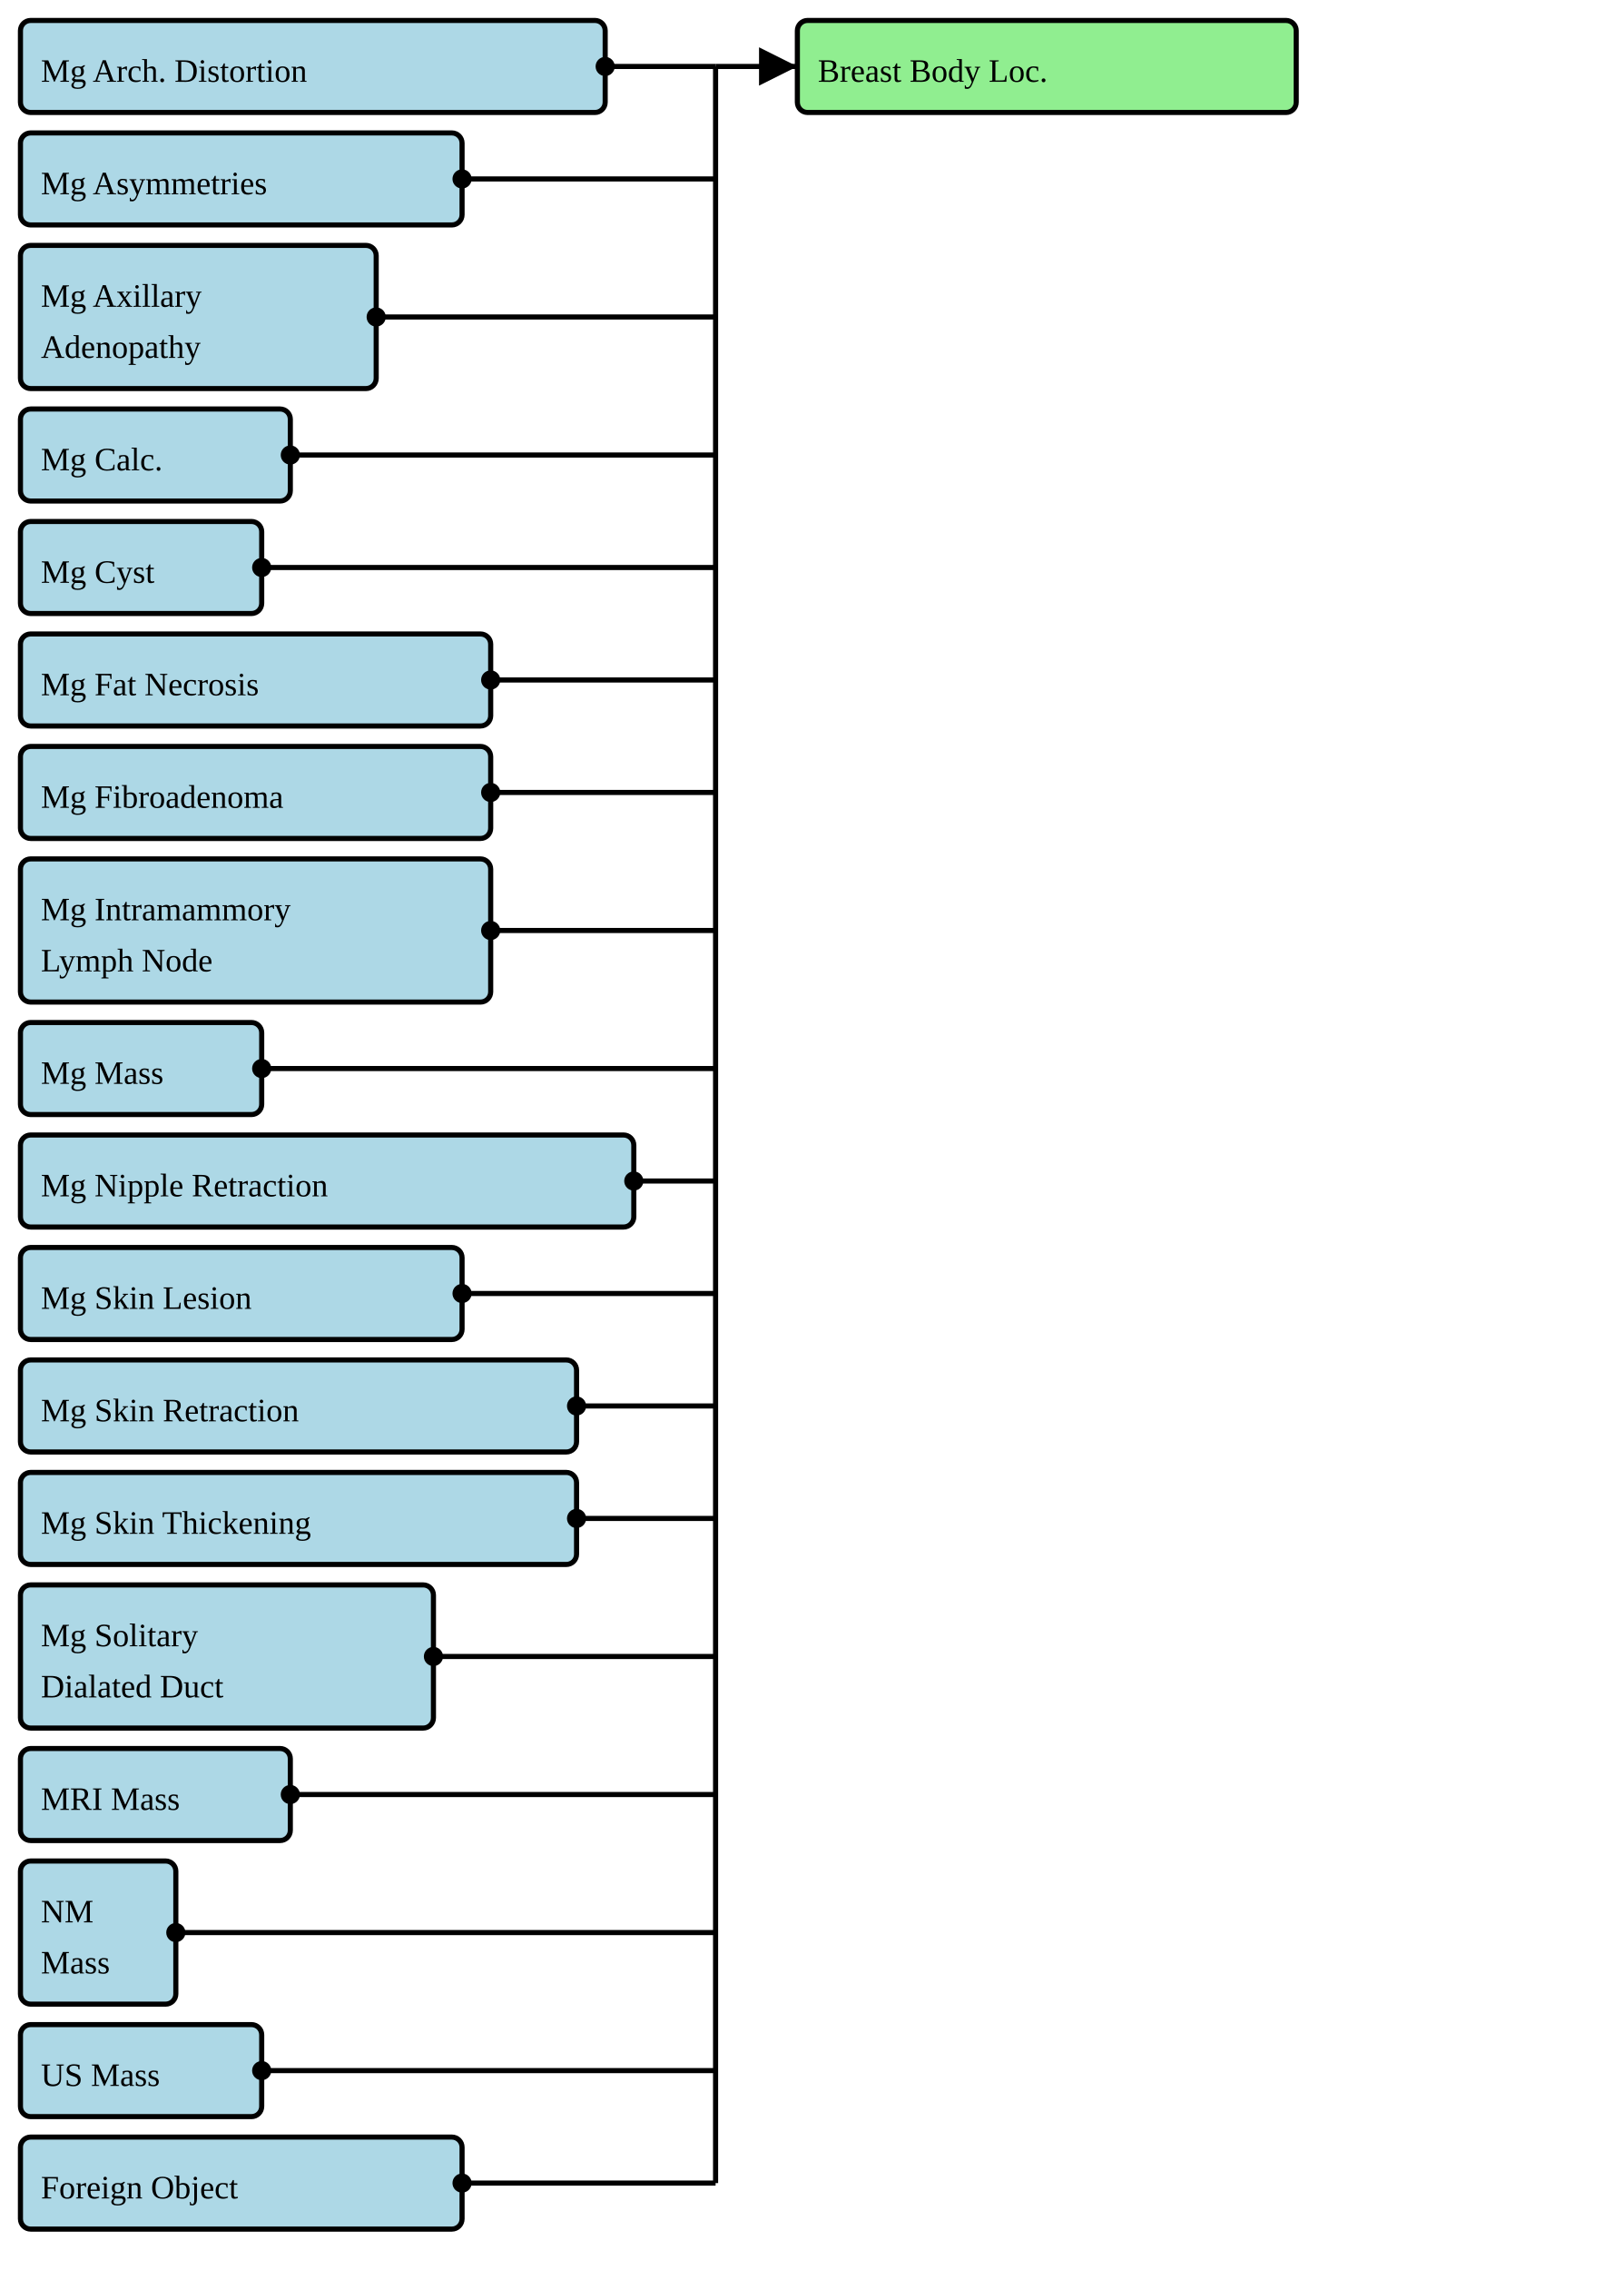
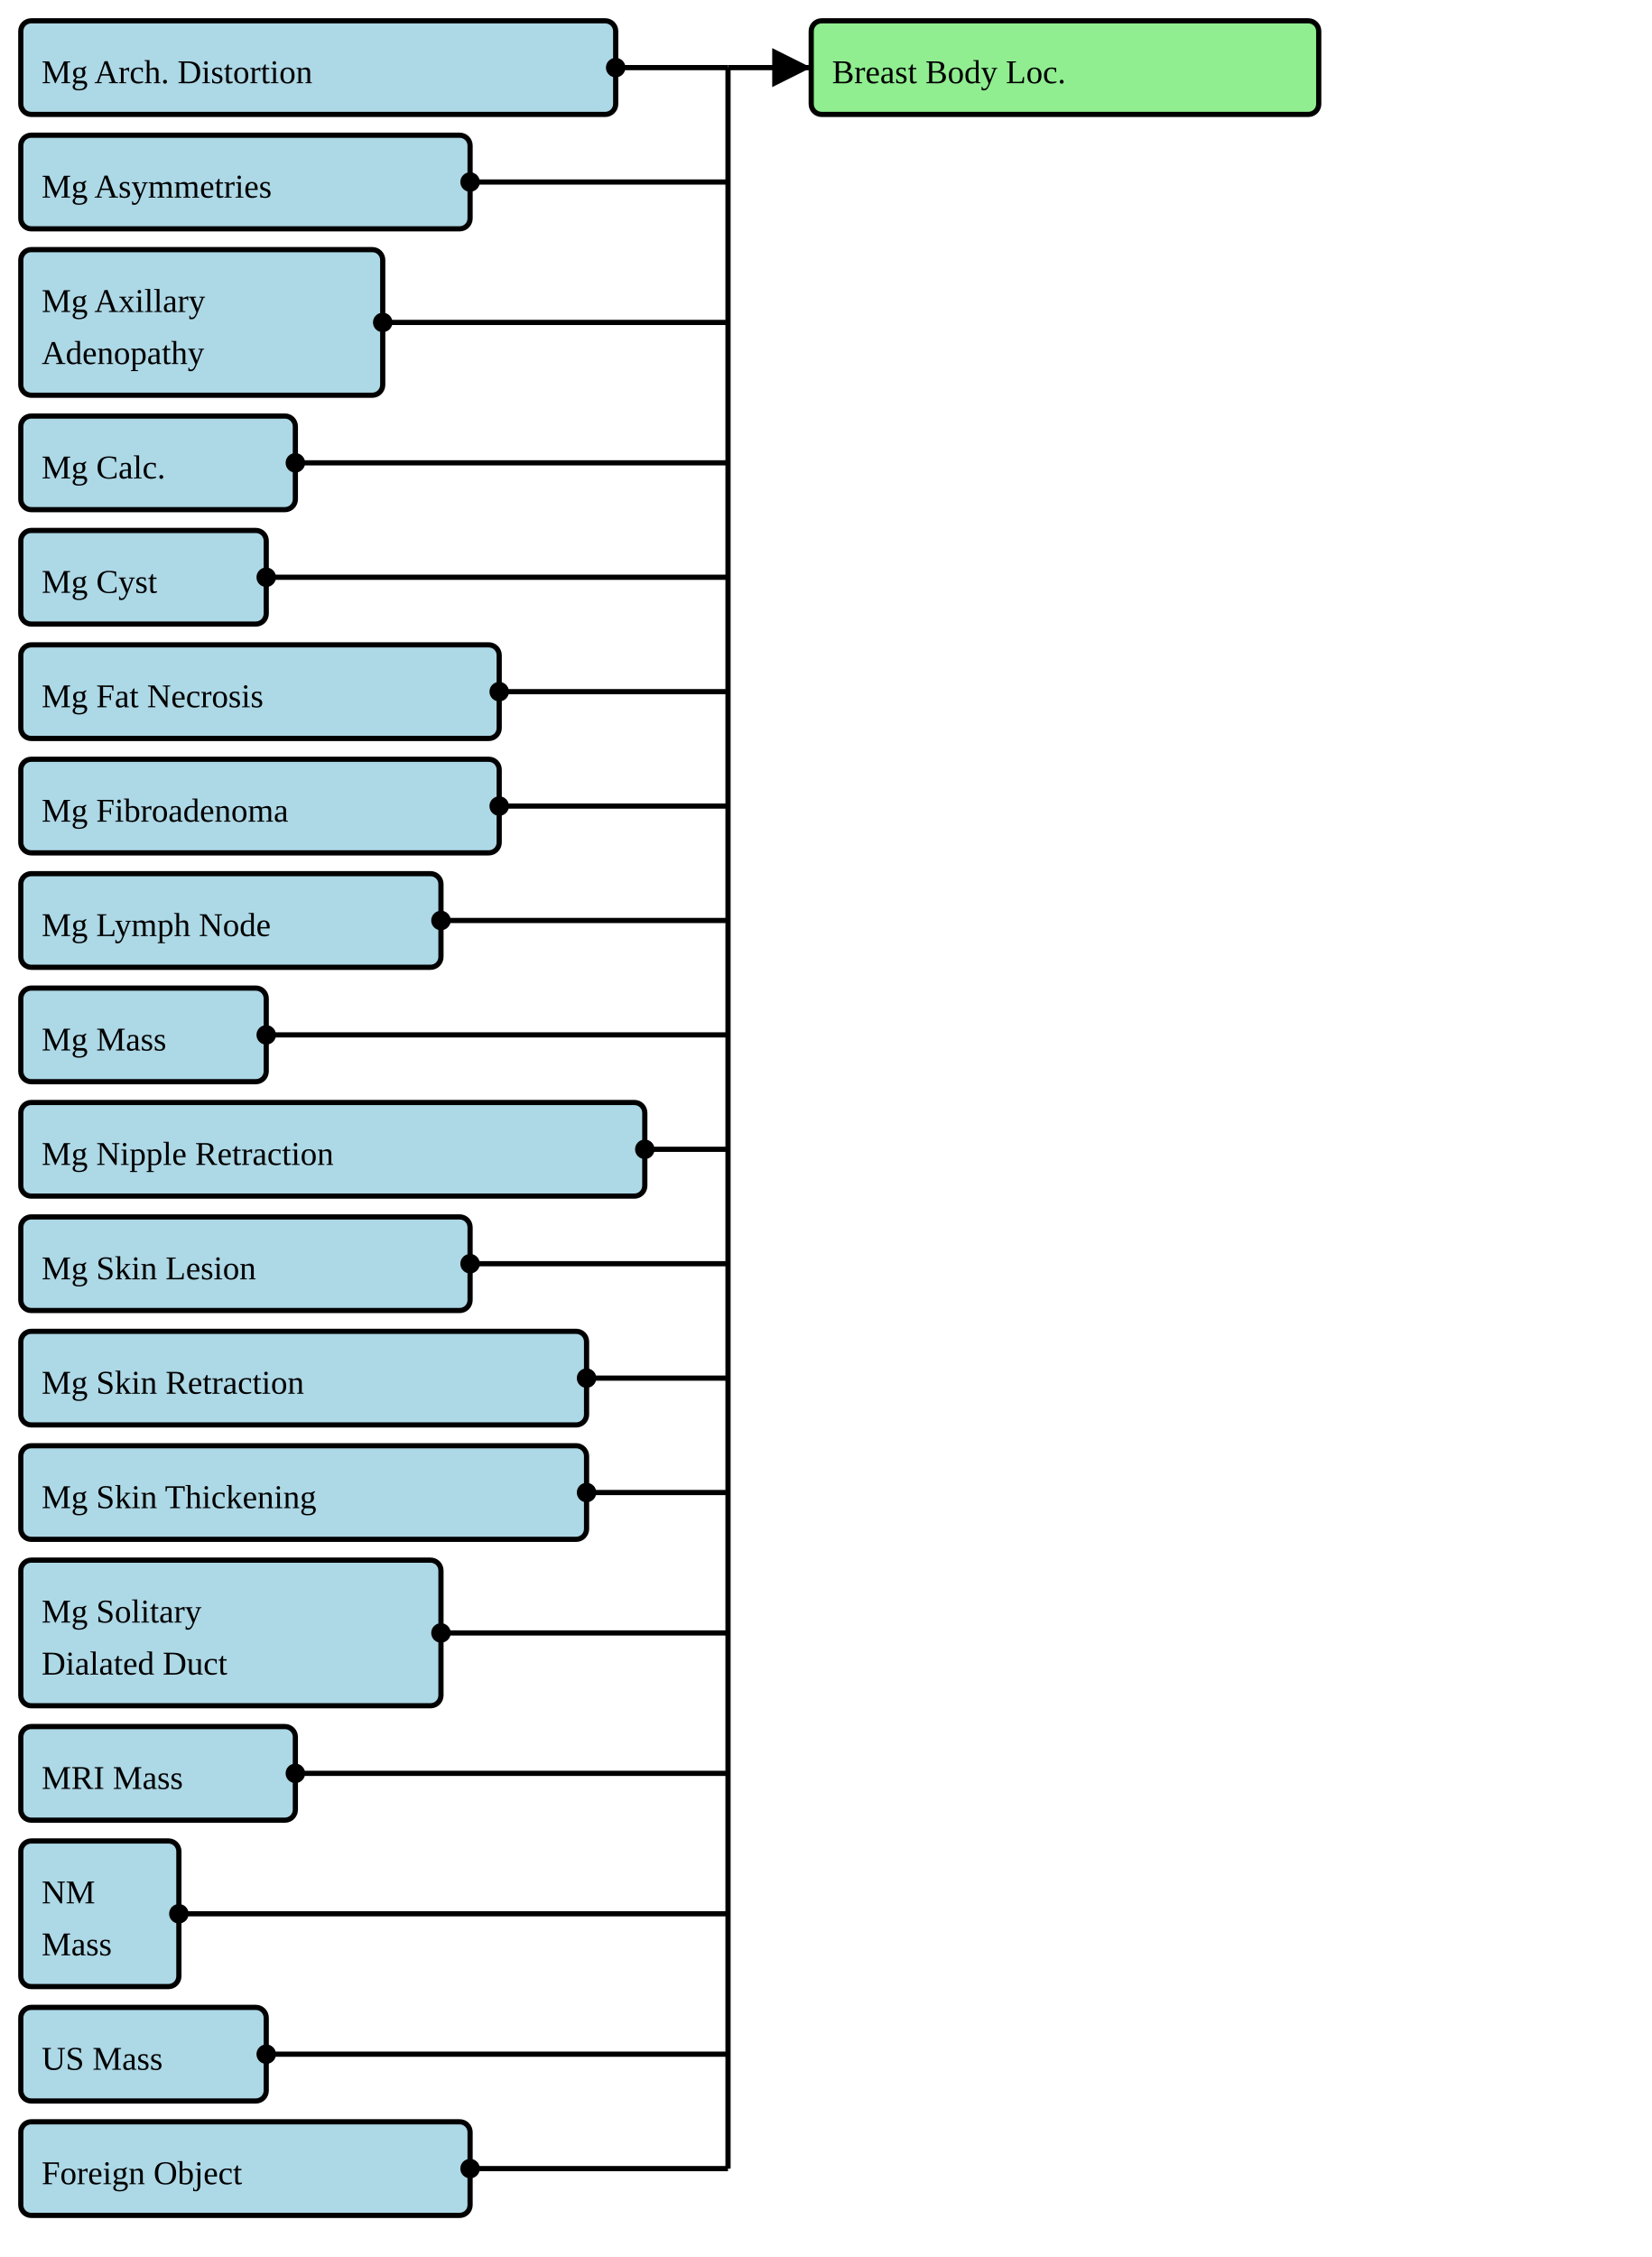
- <svg xmlns="http://www.w3.org/2000/svg" version="1.1" width="595.5" height="832.5">
+ <svg xmlns="http://www.w3.org/2000/svg" version="1.1" width="595.5" height="813.75">
  <defs>
    <marker id="arrowStart" markerWidth="3.75" markerHeight="3.75" markerUnits="px" refX="1.875" refY="1.875">
      <circle fill="Black" stroke-width="0" cx="1.875" cy="1.875" r="1.875" />
    </marker>
    <marker id="arrowEnd" markerWidth="7.5" markerHeight="7.5" markerUnits="px" refX="7.5" refY="3.75">
      <polygon fill="Black" stroke-width="0" points="0 0 7.5 3.75 0 7.5" />
    </marker>
  </defs>
  <g>
    <g>
      <rect fill="LightBlue" stroke="Black" stroke-width="1.875" x="7.5" y="7.5" width="214.5" height="33.75" rx="3.75" ry="3.75" />
      <a href="./StructureDefinition-BreastRadMammoArchitecturalDistortion.html" target="_blank">
        <text x="15" y="30">Mg Arch. Distortion</text>
      </a>
    </g>
    <g>
      <rect fill="LightBlue" stroke="Black" stroke-width="1.875" x="7.5" y="48.75" width="162" height="33.75" rx="3.75" ry="3.75" />
      <a href="./StructureDefinition-BreastRadMammoAsymmetries.html" target="_blank">
        <text x="15" y="71.25">Mg Asymmetries</text>
      </a>
    </g>
    <g>
      <rect fill="LightBlue" stroke="Black" stroke-width="1.875" x="7.5" y="90" width="130.5" height="52.5" rx="3.75" ry="3.75" />
      <a href="./StructureDefinition-BreastRadMammoAxillaryAdenopathy.html" target="_blank">
        <text x="15" y="112.5">Mg Axillary</text>
      </a>
      <a href="./StructureDefinition-BreastRadMammoAxillaryAdenopathy.html" target="_blank">
        <text x="15" y="131.25">Adenopathy</text>
      </a>
    </g>
    <g>
      <rect fill="LightBlue" stroke="Black" stroke-width="1.875" x="7.5" y="150" width="99" height="33.75" rx="3.75" ry="3.75" />
      <a href="./StructureDefinition-BreastRadMammoCalcification.html" target="_blank">
        <text x="15" y="172.5">Mg Calc.</text>
      </a>
    </g>
    <g>
      <rect fill="LightBlue" stroke="Black" stroke-width="1.875" x="7.5" y="191.25" width="88.5" height="33.75" rx="3.75" ry="3.75" />
      <a href="./StructureDefinition-BreastRadMammoCyst.html" target="_blank">
        <text x="15" y="213.75">Mg Cyst</text>
      </a>
    </g>
    <g>
      <rect fill="LightBlue" stroke="Black" stroke-width="1.875" x="7.5" y="232.5" width="172.5" height="33.75" rx="3.75" ry="3.75" />
      <a href="./StructureDefinition-BreastRadMammoFatNecrosis.html" target="_blank">
        <text x="15" y="255">Mg Fat Necrosis</text>
      </a>
    </g>
    <g>
      <rect fill="LightBlue" stroke="Black" stroke-width="1.875" x="7.5" y="273.75" width="172.5" height="33.75" rx="3.75" ry="3.75" />
      <a href="./StructureDefinition-BreastRadMammoFibroadenoma.html" target="_blank">
        <text x="15" y="296.25">Mg Fibroadenoma</text>
      </a>
    </g>
    <g>
-       <rect fill="LightBlue" stroke="Black" stroke-width="1.875" x="7.5" y="315" width="172.5" height="52.5" rx="3.75" ry="3.75" />
-       <a href="./StructureDefinition-BreastRadMammoIntramammaryLymphNode.html" target="_blank">
-         <text x="15" y="337.5">Mg Intramammory</text>
-       </a>
-       <a href="./StructureDefinition-BreastRadMammoIntramammaryLymphNode.html" target="_blank">
-         <text x="15" y="356.25">Lymph Node</text>
+       <rect fill="LightBlue" stroke="Black" stroke-width="1.875" x="7.5" y="315" width="151.5" height="33.75" rx="3.75" ry="3.75" />
+       <a href="./StructureDefinition-BreastRadMammoLymphNode.html" target="_blank">
+         <text x="15" y="337.5">Mg Lymph Node</text>
      </a>
    </g>
    <g>
-       <rect fill="LightBlue" stroke="Black" stroke-width="1.875" x="7.5" y="375" width="88.5" height="33.75" rx="3.75" ry="3.75" />
+       <rect fill="LightBlue" stroke="Black" stroke-width="1.875" x="7.5" y="356.25" width="88.5" height="33.75" rx="3.75" ry="3.75" />
      <a href="./StructureDefinition-BreastRadMammoMass.html" target="_blank">
-         <text x="15" y="397.5">Mg Mass</text>
+         <text x="15" y="378.75">Mg Mass</text>
      </a>
    </g>
    <g>
-       <rect fill="LightBlue" stroke="Black" stroke-width="1.875" x="7.5" y="416.25" width="225" height="33.75" rx="3.75" ry="3.75" />
+       <rect fill="LightBlue" stroke="Black" stroke-width="1.875" x="7.5" y="397.5" width="225" height="33.75" rx="3.75" ry="3.75" />
      <a href="./StructureDefinition-BreastRadMammoNippleRetraction.html" target="_blank">
-         <text x="15" y="438.75">Mg Nipple Retraction</text>
+         <text x="15" y="420">Mg Nipple Retraction</text>
      </a>
    </g>
    <g>
-       <rect fill="LightBlue" stroke="Black" stroke-width="1.875" x="7.5" y="457.5" width="162" height="33.75" rx="3.75" ry="3.75" />
+       <rect fill="LightBlue" stroke="Black" stroke-width="1.875" x="7.5" y="438.75" width="162" height="33.75" rx="3.75" ry="3.75" />
      <a href="./StructureDefinition-BreastRadMammoSkinLesion.html" target="_blank">
-         <text x="15" y="480">Mg Skin Lesion</text>
+         <text x="15" y="461.25">Mg Skin Lesion</text>
      </a>
    </g>
    <g>
-       <rect fill="LightBlue" stroke="Black" stroke-width="1.875" x="7.5" y="498.75" width="204" height="33.75" rx="3.75" ry="3.75" />
+       <rect fill="LightBlue" stroke="Black" stroke-width="1.875" x="7.5" y="480" width="204" height="33.75" rx="3.75" ry="3.75" />
      <a href="./StructureDefinition-BreastRadMammoSkinRetraction.html" target="_blank">
-         <text x="15" y="521.25">Mg Skin Retraction</text>
+         <text x="15" y="502.5">Mg Skin Retraction</text>
      </a>
    </g>
    <g>
-       <rect fill="LightBlue" stroke="Black" stroke-width="1.875" x="7.5" y="540" width="204" height="33.75" rx="3.75" ry="3.75" />
+       <rect fill="LightBlue" stroke="Black" stroke-width="1.875" x="7.5" y="521.25" width="204" height="33.75" rx="3.75" ry="3.75" />
      <a href="./StructureDefinition-BreastRadMammoSkinThickening.html" target="_blank">
-         <text x="15" y="562.5">Mg Skin Thickening</text>
+         <text x="15" y="543.75">Mg Skin Thickening</text>
      </a>
    </g>
    <g>
-       <rect fill="LightBlue" stroke="Black" stroke-width="1.875" x="7.5" y="581.25" width="151.5" height="52.5" rx="3.75" ry="3.75" />
+       <rect fill="LightBlue" stroke="Black" stroke-width="1.875" x="7.5" y="562.5" width="151.5" height="52.5" rx="3.75" ry="3.75" />
      <a href="./StructureDefinition-BreastRadMammoSolitaryDilatedDuct.html" target="_blank">
-         <text x="15" y="603.75">Mg Solitary</text>
+         <text x="15" y="585">Mg Solitary</text>
      </a>
      <a href="./StructureDefinition-BreastRadMammoSolitaryDilatedDuct.html" target="_blank">
-         <text x="15" y="622.5">Dialated Duct</text>
+         <text x="15" y="603.75">Dialated Duct</text>
      </a>
    </g>
    <g>
-       <rect fill="LightBlue" stroke="Black" stroke-width="1.875" x="7.5" y="641.25" width="99" height="33.75" rx="3.75" ry="3.75" />
+       <rect fill="LightBlue" stroke="Black" stroke-width="1.875" x="7.5" y="622.5" width="99" height="33.75" rx="3.75" ry="3.75" />
      <a href="./StructureDefinition-BreastRadMRIMass.html" target="_blank">
-         <text x="15" y="663.75">MRI Mass</text>
+         <text x="15" y="645">MRI Mass</text>
      </a>
    </g>
    <g>
-       <rect fill="LightBlue" stroke="Black" stroke-width="1.875" x="7.5" y="682.5" width="57" height="52.5" rx="3.75" ry="3.75" />
+       <rect fill="LightBlue" stroke="Black" stroke-width="1.875" x="7.5" y="663.75" width="57" height="52.5" rx="3.75" ry="3.75" />
      <a href="./StructureDefinition-BreastRadNMMass.html" target="_blank">
-         <text x="15" y="705">NM</text>
+         <text x="15" y="686.25">NM</text>
      </a>
      <a href="./StructureDefinition-BreastRadNMMass.html" target="_blank">
-         <text x="15" y="723.75">Mass</text>
+         <text x="15" y="705">Mass</text>
      </a>
    </g>
    <g>
-       <rect fill="LightBlue" stroke="Black" stroke-width="1.875" x="7.5" y="742.5" width="88.5" height="33.75" rx="3.75" ry="3.75" />
+       <rect fill="LightBlue" stroke="Black" stroke-width="1.875" x="7.5" y="723.75" width="88.5" height="33.75" rx="3.75" ry="3.75" />
      <a href="./StructureDefinition-BreastRadUSMass.html" target="_blank">
-         <text x="15" y="765">US Mass</text>
+         <text x="15" y="746.25">US Mass</text>
      </a>
    </g>
    <g>
-       <rect fill="LightBlue" stroke="Black" stroke-width="1.875" x="7.5" y="783.75" width="162" height="33.75" rx="3.75" ry="3.75" />
+       <rect fill="LightBlue" stroke="Black" stroke-width="1.875" x="7.5" y="765" width="162" height="33.75" rx="3.75" ry="3.75" />
      <a href="./StructureDefinition-CommonForeignObject.html" target="_blank">
-         <text x="15" y="806.25">Foreign Object</text>
+         <text x="15" y="787.5">Foreign Object</text>
      </a>
    </g>
    <line stroke="Black" stroke-width="1.875" marker-end="url(#arrowEnd)" x1="262.5" y1="24.375" x2="292.5" y2="24.375" />
    <line stroke="Black" stroke-width="1.875" marker-start="url(#arrowStart)" x1="222" y1="24.375" x2="262.5" y2="24.375" />
    <line stroke="Black" stroke-width="1.875" marker-start="url(#arrowStart)" x1="169.5" y1="65.625" x2="262.5" y2="65.625" />
    <line stroke="Black" stroke-width="1.875" marker-start="url(#arrowStart)" x1="138" y1="116.25" x2="262.5" y2="116.25" />
    <line stroke="Black" stroke-width="1.875" marker-start="url(#arrowStart)" x1="106.5" y1="166.875" x2="262.5" y2="166.875" />
    <line stroke="Black" stroke-width="1.875" marker-start="url(#arrowStart)" x1="96" y1="208.125" x2="262.5" y2="208.125" />
    <line stroke="Black" stroke-width="1.875" marker-start="url(#arrowStart)" x1="180" y1="249.375" x2="262.5" y2="249.375" />
    <line stroke="Black" stroke-width="1.875" marker-start="url(#arrowStart)" x1="180" y1="290.625" x2="262.5" y2="290.625" />
-     <line stroke="Black" stroke-width="1.875" marker-start="url(#arrowStart)" x1="180" y1="341.25" x2="262.5" y2="341.25" />
-     <line stroke="Black" stroke-width="1.875" marker-start="url(#arrowStart)" x1="96" y1="391.875" x2="262.5" y2="391.875" />
-     <line stroke="Black" stroke-width="1.875" marker-start="url(#arrowStart)" x1="232.5" y1="433.125" x2="262.5" y2="433.125" />
-     <line stroke="Black" stroke-width="1.875" marker-start="url(#arrowStart)" x1="169.5" y1="474.375" x2="262.5" y2="474.375" />
-     <line stroke="Black" stroke-width="1.875" marker-start="url(#arrowStart)" x1="211.5" y1="515.625" x2="262.5" y2="515.625" />
-     <line stroke="Black" stroke-width="1.875" marker-start="url(#arrowStart)" x1="211.5" y1="556.875" x2="262.5" y2="556.875" />
-     <line stroke="Black" stroke-width="1.875" marker-start="url(#arrowStart)" x1="159" y1="607.5" x2="262.5" y2="607.5" />
-     <line stroke="Black" stroke-width="1.875" marker-start="url(#arrowStart)" x1="106.5" y1="658.125" x2="262.5" y2="658.125" />
-     <line stroke="Black" stroke-width="1.875" marker-start="url(#arrowStart)" x1="64.5" y1="708.75" x2="262.5" y2="708.75" />
-     <line stroke="Black" stroke-width="1.875" marker-start="url(#arrowStart)" x1="96" y1="759.375" x2="262.5" y2="759.375" />
-     <line stroke="Black" stroke-width="1.875" marker-start="url(#arrowStart)" x1="169.5" y1="800.625" x2="262.5" y2="800.625" />
-     <line stroke="Black" stroke-width="1.875" x1="262.5" y1="24.375" x2="262.5" y2="800.625" />
+     <line stroke="Black" stroke-width="1.875" marker-start="url(#arrowStart)" x1="159" y1="331.875" x2="262.5" y2="331.875" />
+     <line stroke="Black" stroke-width="1.875" marker-start="url(#arrowStart)" x1="96" y1="373.125" x2="262.5" y2="373.125" />
+     <line stroke="Black" stroke-width="1.875" marker-start="url(#arrowStart)" x1="232.5" y1="414.375" x2="262.5" y2="414.375" />
+     <line stroke="Black" stroke-width="1.875" marker-start="url(#arrowStart)" x1="169.5" y1="455.625" x2="262.5" y2="455.625" />
+     <line stroke="Black" stroke-width="1.875" marker-start="url(#arrowStart)" x1="211.5" y1="496.875" x2="262.5" y2="496.875" />
+     <line stroke="Black" stroke-width="1.875" marker-start="url(#arrowStart)" x1="211.5" y1="538.125" x2="262.5" y2="538.125" />
+     <line stroke="Black" stroke-width="1.875" marker-start="url(#arrowStart)" x1="159" y1="588.75" x2="262.5" y2="588.75" />
+     <line stroke="Black" stroke-width="1.875" marker-start="url(#arrowStart)" x1="106.5" y1="639.375" x2="262.5" y2="639.375" />
+     <line stroke="Black" stroke-width="1.875" marker-start="url(#arrowStart)" x1="64.5" y1="690" x2="262.5" y2="690" />
+     <line stroke="Black" stroke-width="1.875" marker-start="url(#arrowStart)" x1="96" y1="740.625" x2="262.5" y2="740.625" />
+     <line stroke="Black" stroke-width="1.875" marker-start="url(#arrowStart)" x1="169.5" y1="781.875" x2="262.5" y2="781.875" />
+     <line stroke="Black" stroke-width="1.875" x1="262.5" y1="24.375" x2="262.5" y2="781.875" />
  </g>
  <g>
    <g>
      <rect fill="LightGreen" stroke="Black" stroke-width="1.875" x="292.5" y="7.5" width="183" height="33.75" rx="3.75" ry="3.75" />
      <text x="300" y="30">Breast Body Loc.</text>
    </g>
  </g>
  <g />
</svg>
